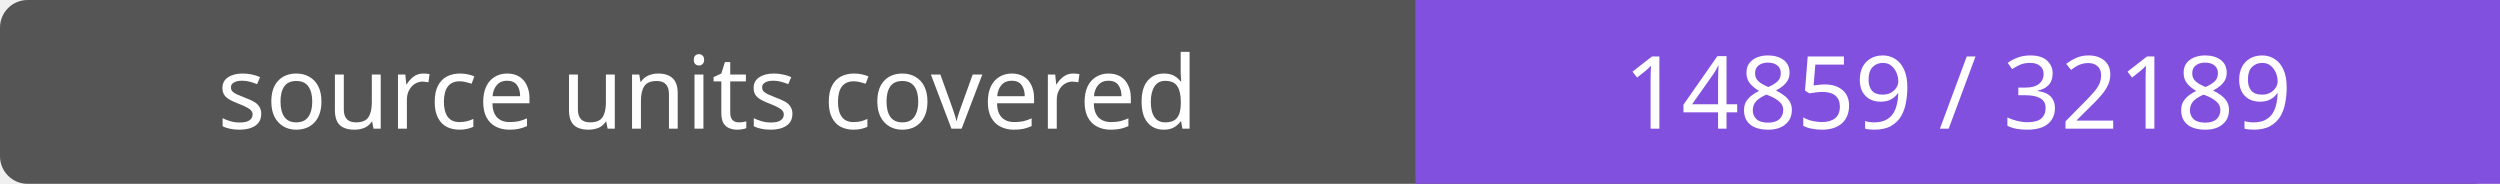
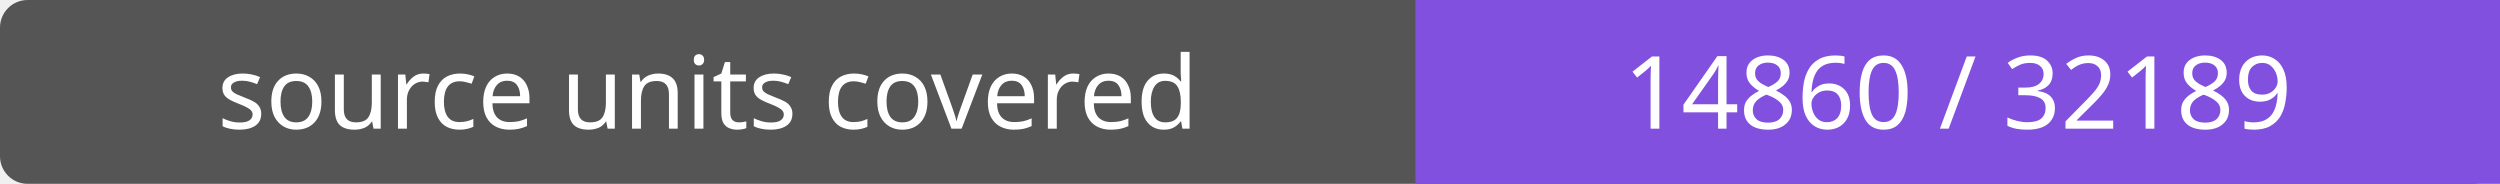
- <svg xmlns="http://www.w3.org/2000/svg" width="272" height="20" role="img" aria-label="source units covered: 14859 / 32189">
+ <svg xmlns="http://www.w3.org/2000/svg" width="272" height="20" role="img" aria-label="source units covered: 14860 / 32189">
  <rect width="272" height="20" rx="3" fill="#555" />
  <path fill="#8250df" d="M154 0h118v20H154z" />
  <g fill="#fff" text-anchor="middle" font-family="Verdana,sans-serif" font-size="11">
    <text x="77.0" y="14">source units covered</text>
-     <text x="213.0" y="14">14859 / 32189</text>
+     <text x="213.0" y="14">14860 / 32189</text>
  </g>
</svg>
